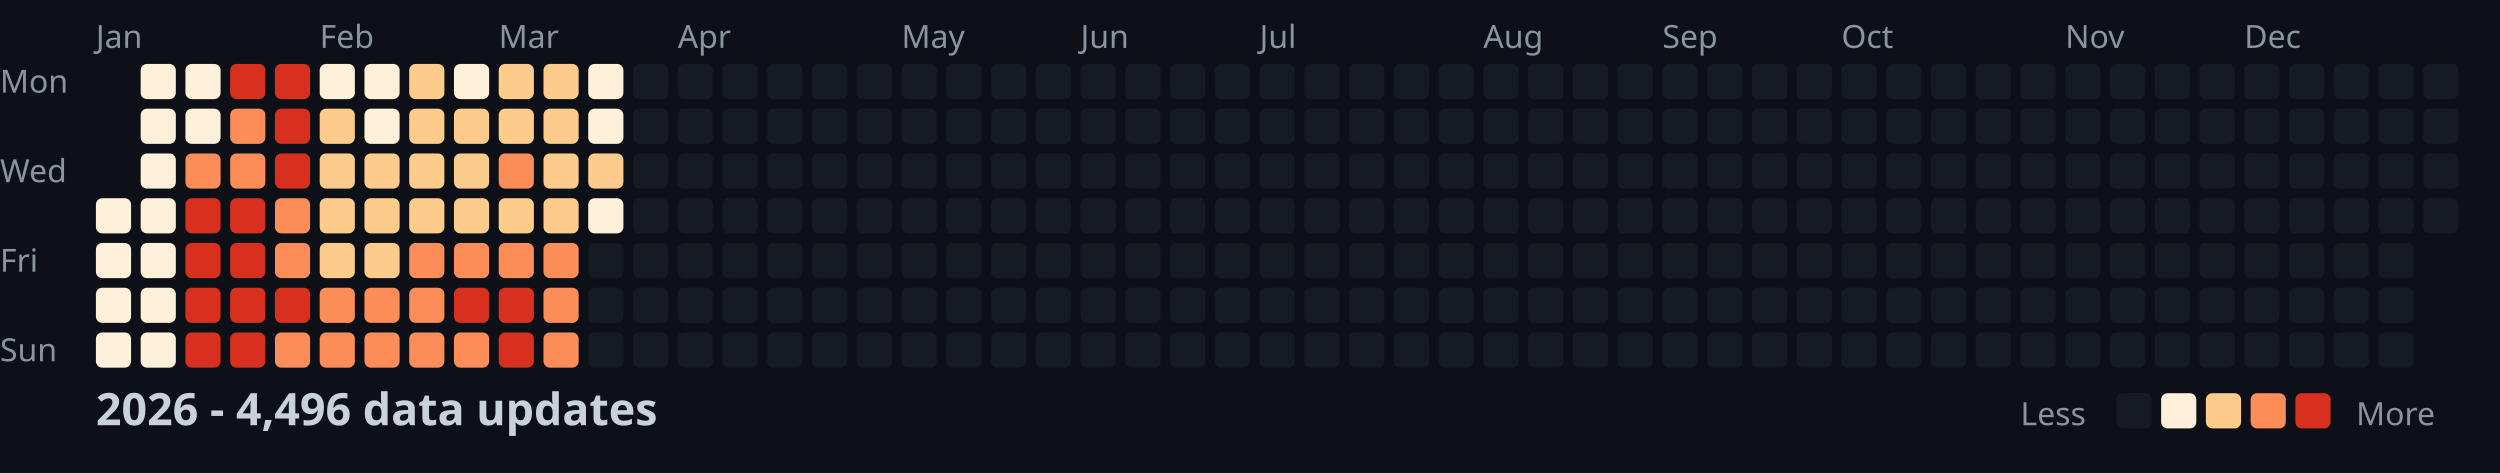
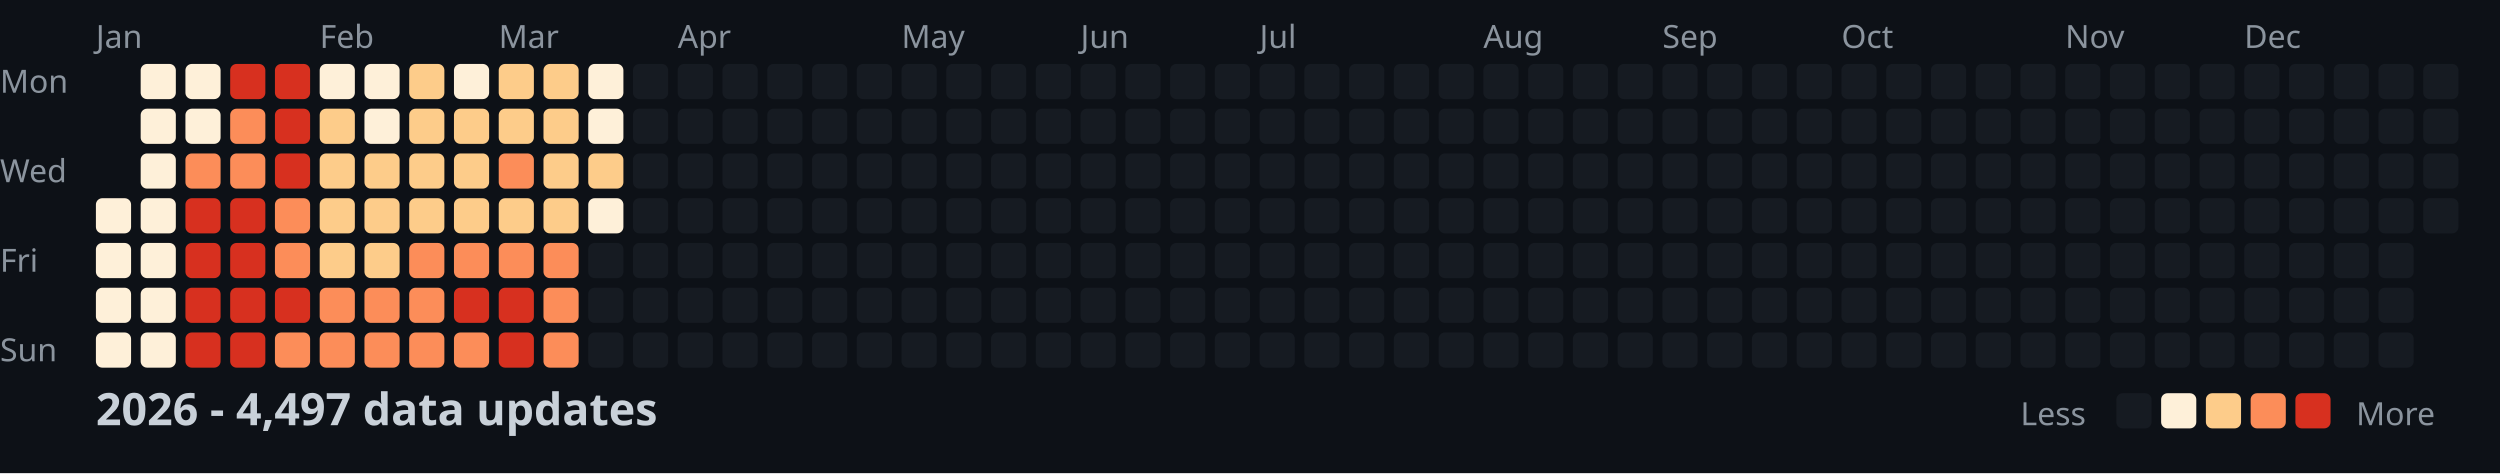
<svg xmlns="http://www.w3.org/2000/svg" width="782" height="148">
  <style>
    .month { font: 10px sans-serif; fill: #8b949e; }
    .day { font: 10px sans-serif; fill: #8b949e; }
    .title { font: bold 14px sans-serif; fill: #c9d1d9; }
    .legend { font: 10px sans-serif; fill: #8b949e; }
  </style>
  <rect width="100%" height="100%" fill="#0d1117" />
  <text x="0" y="29" class="day">Mon</text>
  <text x="0" y="57" class="day">Wed</text>
  <text x="0" y="85" class="day">Fri</text>
  <text x="0" y="113" class="day">Sun</text>
  <text x="30" y="15" class="month">Jan</text>
  <text x="100" y="15" class="month">Feb</text>
  <text x="156" y="15" class="month">Mar</text>
  <text x="212" y="15" class="month">Apr</text>
  <text x="282" y="15" class="month">May</text>
  <text x="338" y="15" class="month">Jun</text>
  <text x="394" y="15" class="month">Jul</text>
  <text x="464" y="15" class="month">Aug</text>
  <text x="520" y="15" class="month">Sep</text>
  <text x="576" y="15" class="month">Oct</text>
  <text x="646" y="15" class="month">Nov</text>
  <text x="702" y="15" class="month">Dec</text>
  <rect x="30" y="62" width="11" height="11" fill="#fef0d9" rx="2" />
  <rect x="30" y="76" width="11" height="11" fill="#fef0d9" rx="2" />
  <rect x="30" y="90" width="11" height="11" fill="#fef0d9" rx="2" />
  <rect x="30" y="104" width="11" height="11" fill="#fef0d9" rx="2" />
  <rect x="44" y="20" width="11" height="11" fill="#fef0d9" rx="2" />
  <rect x="44" y="34" width="11" height="11" fill="#fef0d9" rx="2" />
  <rect x="44" y="48" width="11" height="11" fill="#fef0d9" rx="2" />
  <rect x="44" y="62" width="11" height="11" fill="#fef0d9" rx="2" />
  <rect x="44" y="76" width="11" height="11" fill="#fef0d9" rx="2" />
  <rect x="44" y="90" width="11" height="11" fill="#fef0d9" rx="2" />
  <rect x="44" y="104" width="11" height="11" fill="#fef0d9" rx="2" />
  <rect x="58" y="20" width="11" height="11" fill="#fef0d9" rx="2" />
  <rect x="58" y="34" width="11" height="11" fill="#fef0d9" rx="2" />
  <rect x="58" y="48" width="11" height="11" fill="#fc8d59" rx="2" />
  <rect x="58" y="62" width="11" height="11" fill="#d7301f" rx="2" />
  <rect x="58" y="76" width="11" height="11" fill="#d7301f" rx="2" />
  <rect x="58" y="90" width="11" height="11" fill="#d7301f" rx="2" />
  <rect x="58" y="104" width="11" height="11" fill="#d7301f" rx="2" />
  <rect x="72" y="20" width="11" height="11" fill="#d7301f" rx="2" />
  <rect x="72" y="34" width="11" height="11" fill="#fc8d59" rx="2" />
  <rect x="72" y="48" width="11" height="11" fill="#fc8d59" rx="2" />
  <rect x="72" y="62" width="11" height="11" fill="#d7301f" rx="2" />
  <rect x="72" y="76" width="11" height="11" fill="#d7301f" rx="2" />
  <rect x="72" y="90" width="11" height="11" fill="#d7301f" rx="2" />
  <rect x="72" y="104" width="11" height="11" fill="#d7301f" rx="2" />
  <rect x="86" y="20" width="11" height="11" fill="#d7301f" rx="2" />
  <rect x="86" y="34" width="11" height="11" fill="#d7301f" rx="2" />
  <rect x="86" y="48" width="11" height="11" fill="#d7301f" rx="2" />
  <rect x="86" y="62" width="11" height="11" fill="#fc8d59" rx="2" />
  <rect x="86" y="76" width="11" height="11" fill="#fc8d59" rx="2" />
  <rect x="86" y="90" width="11" height="11" fill="#d7301f" rx="2" />
  <rect x="86" y="104" width="11" height="11" fill="#fc8d59" rx="2" />
  <rect x="100" y="20" width="11" height="11" fill="#fef0d9" rx="2" />
  <rect x="100" y="34" width="11" height="11" fill="#fdcc8a" rx="2" />
  <rect x="100" y="48" width="11" height="11" fill="#fdcc8a" rx="2" />
  <rect x="100" y="62" width="11" height="11" fill="#fdcc8a" rx="2" />
  <rect x="100" y="76" width="11" height="11" fill="#fdcc8a" rx="2" />
  <rect x="100" y="90" width="11" height="11" fill="#fc8d59" rx="2" />
  <rect x="100" y="104" width="11" height="11" fill="#fc8d59" rx="2" />
  <rect x="114" y="20" width="11" height="11" fill="#fef0d9" rx="2" />
  <rect x="114" y="34" width="11" height="11" fill="#fef0d9" rx="2" />
  <rect x="114" y="48" width="11" height="11" fill="#fdcc8a" rx="2" />
  <rect x="114" y="62" width="11" height="11" fill="#fdcc8a" rx="2" />
  <rect x="114" y="76" width="11" height="11" fill="#fdcc8a" rx="2" />
  <rect x="114" y="90" width="11" height="11" fill="#fc8d59" rx="2" />
  <rect x="114" y="104" width="11" height="11" fill="#fc8d59" rx="2" />
  <rect x="128" y="20" width="11" height="11" fill="#fdcc8a" rx="2" />
  <rect x="128" y="34" width="11" height="11" fill="#fdcc8a" rx="2" />
  <rect x="128" y="48" width="11" height="11" fill="#fdcc8a" rx="2" />
  <rect x="128" y="62" width="11" height="11" fill="#fdcc8a" rx="2" />
  <rect x="128" y="76" width="11" height="11" fill="#fc8d59" rx="2" />
  <rect x="128" y="90" width="11" height="11" fill="#fc8d59" rx="2" />
  <rect x="128" y="104" width="11" height="11" fill="#fc8d59" rx="2" />
  <rect x="142" y="20" width="11" height="11" fill="#fef0d9" rx="2" />
  <rect x="142" y="34" width="11" height="11" fill="#fdcc8a" rx="2" />
  <rect x="142" y="48" width="11" height="11" fill="#fdcc8a" rx="2" />
  <rect x="142" y="62" width="11" height="11" fill="#fdcc8a" rx="2" />
  <rect x="142" y="76" width="11" height="11" fill="#fc8d59" rx="2" />
  <rect x="142" y="90" width="11" height="11" fill="#d7301f" rx="2" />
  <rect x="142" y="104" width="11" height="11" fill="#fc8d59" rx="2" />
  <rect x="156" y="20" width="11" height="11" fill="#fdcc8a" rx="2" />
  <rect x="156" y="34" width="11" height="11" fill="#fdcc8a" rx="2" />
  <rect x="156" y="48" width="11" height="11" fill="#fc8d59" rx="2" />
  <rect x="156" y="62" width="11" height="11" fill="#fdcc8a" rx="2" />
  <rect x="156" y="76" width="11" height="11" fill="#fc8d59" rx="2" />
  <rect x="156" y="90" width="11" height="11" fill="#d7301f" rx="2" />
  <rect x="156" y="104" width="11" height="11" fill="#d7301f" rx="2" />
  <rect x="170" y="20" width="11" height="11" fill="#fdcc8a" rx="2" />
  <rect x="170" y="34" width="11" height="11" fill="#fdcc8a" rx="2" />
  <rect x="170" y="48" width="11" height="11" fill="#fdcc8a" rx="2" />
  <rect x="170" y="62" width="11" height="11" fill="#fdcc8a" rx="2" />
  <rect x="170" y="76" width="11" height="11" fill="#fc8d59" rx="2" />
  <rect x="170" y="90" width="11" height="11" fill="#fc8d59" rx="2" />
  <rect x="170" y="104" width="11" height="11" fill="#fc8d59" rx="2" />
  <rect x="184" y="20" width="11" height="11" fill="#fef0d9" rx="2" />
  <rect x="184" y="34" width="11" height="11" fill="#fef0d9" rx="2" />
  <rect x="184" y="48" width="11" height="11" fill="#fdcc8a" rx="2" />
  <rect x="184" y="62" width="11" height="11" fill="#fef0d9" rx="2" />
  <rect x="184" y="76" width="11" height="11" fill="#161b22" rx="2" />
  <rect x="184" y="90" width="11" height="11" fill="#161b22" rx="2" />
  <rect x="184" y="104" width="11" height="11" fill="#161b22" rx="2" />
  <rect x="198" y="20" width="11" height="11" fill="#161b22" rx="2" />
  <rect x="198" y="34" width="11" height="11" fill="#161b22" rx="2" />
  <rect x="198" y="48" width="11" height="11" fill="#161b22" rx="2" />
  <rect x="198" y="62" width="11" height="11" fill="#161b22" rx="2" />
  <rect x="198" y="76" width="11" height="11" fill="#161b22" rx="2" />
  <rect x="198" y="90" width="11" height="11" fill="#161b22" rx="2" />
  <rect x="198" y="104" width="11" height="11" fill="#161b22" rx="2" />
  <rect x="212" y="20" width="11" height="11" fill="#161b22" rx="2" />
  <rect x="212" y="34" width="11" height="11" fill="#161b22" rx="2" />
  <rect x="212" y="48" width="11" height="11" fill="#161b22" rx="2" />
  <rect x="212" y="62" width="11" height="11" fill="#161b22" rx="2" />
  <rect x="212" y="76" width="11" height="11" fill="#161b22" rx="2" />
  <rect x="212" y="90" width="11" height="11" fill="#161b22" rx="2" />
  <rect x="212" y="104" width="11" height="11" fill="#161b22" rx="2" />
  <rect x="226" y="20" width="11" height="11" fill="#161b22" rx="2" />
  <rect x="226" y="34" width="11" height="11" fill="#161b22" rx="2" />
  <rect x="226" y="48" width="11" height="11" fill="#161b22" rx="2" />
  <rect x="226" y="62" width="11" height="11" fill="#161b22" rx="2" />
  <rect x="226" y="76" width="11" height="11" fill="#161b22" rx="2" />
  <rect x="226" y="90" width="11" height="11" fill="#161b22" rx="2" />
  <rect x="226" y="104" width="11" height="11" fill="#161b22" rx="2" />
  <rect x="240" y="20" width="11" height="11" fill="#161b22" rx="2" />
  <rect x="240" y="34" width="11" height="11" fill="#161b22" rx="2" />
  <rect x="240" y="48" width="11" height="11" fill="#161b22" rx="2" />
  <rect x="240" y="62" width="11" height="11" fill="#161b22" rx="2" />
  <rect x="240" y="76" width="11" height="11" fill="#161b22" rx="2" />
  <rect x="240" y="90" width="11" height="11" fill="#161b22" rx="2" />
  <rect x="240" y="104" width="11" height="11" fill="#161b22" rx="2" />
  <rect x="254" y="20" width="11" height="11" fill="#161b22" rx="2" />
  <rect x="254" y="34" width="11" height="11" fill="#161b22" rx="2" />
  <rect x="254" y="48" width="11" height="11" fill="#161b22" rx="2" />
  <rect x="254" y="62" width="11" height="11" fill="#161b22" rx="2" />
  <rect x="254" y="76" width="11" height="11" fill="#161b22" rx="2" />
  <rect x="254" y="90" width="11" height="11" fill="#161b22" rx="2" />
  <rect x="254" y="104" width="11" height="11" fill="#161b22" rx="2" />
  <rect x="268" y="20" width="11" height="11" fill="#161b22" rx="2" />
  <rect x="268" y="34" width="11" height="11" fill="#161b22" rx="2" />
  <rect x="268" y="48" width="11" height="11" fill="#161b22" rx="2" />
  <rect x="268" y="62" width="11" height="11" fill="#161b22" rx="2" />
  <rect x="268" y="76" width="11" height="11" fill="#161b22" rx="2" />
  <rect x="268" y="90" width="11" height="11" fill="#161b22" rx="2" />
  <rect x="268" y="104" width="11" height="11" fill="#161b22" rx="2" />
  <rect x="282" y="20" width="11" height="11" fill="#161b22" rx="2" />
  <rect x="282" y="34" width="11" height="11" fill="#161b22" rx="2" />
  <rect x="282" y="48" width="11" height="11" fill="#161b22" rx="2" />
  <rect x="282" y="62" width="11" height="11" fill="#161b22" rx="2" />
  <rect x="282" y="76" width="11" height="11" fill="#161b22" rx="2" />
  <rect x="282" y="90" width="11" height="11" fill="#161b22" rx="2" />
  <rect x="282" y="104" width="11" height="11" fill="#161b22" rx="2" />
  <rect x="296" y="20" width="11" height="11" fill="#161b22" rx="2" />
  <rect x="296" y="34" width="11" height="11" fill="#161b22" rx="2" />
  <rect x="296" y="48" width="11" height="11" fill="#161b22" rx="2" />
  <rect x="296" y="62" width="11" height="11" fill="#161b22" rx="2" />
  <rect x="296" y="76" width="11" height="11" fill="#161b22" rx="2" />
  <rect x="296" y="90" width="11" height="11" fill="#161b22" rx="2" />
  <rect x="296" y="104" width="11" height="11" fill="#161b22" rx="2" />
  <rect x="310" y="20" width="11" height="11" fill="#161b22" rx="2" />
  <rect x="310" y="34" width="11" height="11" fill="#161b22" rx="2" />
  <rect x="310" y="48" width="11" height="11" fill="#161b22" rx="2" />
  <rect x="310" y="62" width="11" height="11" fill="#161b22" rx="2" />
  <rect x="310" y="76" width="11" height="11" fill="#161b22" rx="2" />
  <rect x="310" y="90" width="11" height="11" fill="#161b22" rx="2" />
  <rect x="310" y="104" width="11" height="11" fill="#161b22" rx="2" />
  <rect x="324" y="20" width="11" height="11" fill="#161b22" rx="2" />
  <rect x="324" y="34" width="11" height="11" fill="#161b22" rx="2" />
  <rect x="324" y="48" width="11" height="11" fill="#161b22" rx="2" />
  <rect x="324" y="62" width="11" height="11" fill="#161b22" rx="2" />
  <rect x="324" y="76" width="11" height="11" fill="#161b22" rx="2" />
  <rect x="324" y="90" width="11" height="11" fill="#161b22" rx="2" />
  <rect x="324" y="104" width="11" height="11" fill="#161b22" rx="2" />
  <rect x="338" y="20" width="11" height="11" fill="#161b22" rx="2" />
  <rect x="338" y="34" width="11" height="11" fill="#161b22" rx="2" />
  <rect x="338" y="48" width="11" height="11" fill="#161b22" rx="2" />
  <rect x="338" y="62" width="11" height="11" fill="#161b22" rx="2" />
  <rect x="338" y="76" width="11" height="11" fill="#161b22" rx="2" />
  <rect x="338" y="90" width="11" height="11" fill="#161b22" rx="2" />
  <rect x="338" y="104" width="11" height="11" fill="#161b22" rx="2" />
  <rect x="352" y="20" width="11" height="11" fill="#161b22" rx="2" />
  <rect x="352" y="34" width="11" height="11" fill="#161b22" rx="2" />
  <rect x="352" y="48" width="11" height="11" fill="#161b22" rx="2" />
  <rect x="352" y="62" width="11" height="11" fill="#161b22" rx="2" />
  <rect x="352" y="76" width="11" height="11" fill="#161b22" rx="2" />
  <rect x="352" y="90" width="11" height="11" fill="#161b22" rx="2" />
  <rect x="352" y="104" width="11" height="11" fill="#161b22" rx="2" />
  <rect x="366" y="20" width="11" height="11" fill="#161b22" rx="2" />
  <rect x="366" y="34" width="11" height="11" fill="#161b22" rx="2" />
  <rect x="366" y="48" width="11" height="11" fill="#161b22" rx="2" />
  <rect x="366" y="62" width="11" height="11" fill="#161b22" rx="2" />
  <rect x="366" y="76" width="11" height="11" fill="#161b22" rx="2" />
  <rect x="366" y="90" width="11" height="11" fill="#161b22" rx="2" />
  <rect x="366" y="104" width="11" height="11" fill="#161b22" rx="2" />
  <rect x="380" y="20" width="11" height="11" fill="#161b22" rx="2" />
  <rect x="380" y="34" width="11" height="11" fill="#161b22" rx="2" />
  <rect x="380" y="48" width="11" height="11" fill="#161b22" rx="2" />
  <rect x="380" y="62" width="11" height="11" fill="#161b22" rx="2" />
  <rect x="380" y="76" width="11" height="11" fill="#161b22" rx="2" />
  <rect x="380" y="90" width="11" height="11" fill="#161b22" rx="2" />
  <rect x="380" y="104" width="11" height="11" fill="#161b22" rx="2" />
  <rect x="394" y="20" width="11" height="11" fill="#161b22" rx="2" />
  <rect x="394" y="34" width="11" height="11" fill="#161b22" rx="2" />
  <rect x="394" y="48" width="11" height="11" fill="#161b22" rx="2" />
  <rect x="394" y="62" width="11" height="11" fill="#161b22" rx="2" />
  <rect x="394" y="76" width="11" height="11" fill="#161b22" rx="2" />
  <rect x="394" y="90" width="11" height="11" fill="#161b22" rx="2" />
  <rect x="394" y="104" width="11" height="11" fill="#161b22" rx="2" />
  <rect x="408" y="20" width="11" height="11" fill="#161b22" rx="2" />
  <rect x="408" y="34" width="11" height="11" fill="#161b22" rx="2" />
  <rect x="408" y="48" width="11" height="11" fill="#161b22" rx="2" />
  <rect x="408" y="62" width="11" height="11" fill="#161b22" rx="2" />
  <rect x="408" y="76" width="11" height="11" fill="#161b22" rx="2" />
  <rect x="408" y="90" width="11" height="11" fill="#161b22" rx="2" />
  <rect x="408" y="104" width="11" height="11" fill="#161b22" rx="2" />
  <rect x="422" y="20" width="11" height="11" fill="#161b22" rx="2" />
  <rect x="422" y="34" width="11" height="11" fill="#161b22" rx="2" />
  <rect x="422" y="48" width="11" height="11" fill="#161b22" rx="2" />
  <rect x="422" y="62" width="11" height="11" fill="#161b22" rx="2" />
  <rect x="422" y="76" width="11" height="11" fill="#161b22" rx="2" />
  <rect x="422" y="90" width="11" height="11" fill="#161b22" rx="2" />
  <rect x="422" y="104" width="11" height="11" fill="#161b22" rx="2" />
  <rect x="436" y="20" width="11" height="11" fill="#161b22" rx="2" />
  <rect x="436" y="34" width="11" height="11" fill="#161b22" rx="2" />
  <rect x="436" y="48" width="11" height="11" fill="#161b22" rx="2" />
  <rect x="436" y="62" width="11" height="11" fill="#161b22" rx="2" />
  <rect x="436" y="76" width="11" height="11" fill="#161b22" rx="2" />
  <rect x="436" y="90" width="11" height="11" fill="#161b22" rx="2" />
  <rect x="436" y="104" width="11" height="11" fill="#161b22" rx="2" />
  <rect x="450" y="20" width="11" height="11" fill="#161b22" rx="2" />
  <rect x="450" y="34" width="11" height="11" fill="#161b22" rx="2" />
  <rect x="450" y="48" width="11" height="11" fill="#161b22" rx="2" />
  <rect x="450" y="62" width="11" height="11" fill="#161b22" rx="2" />
  <rect x="450" y="76" width="11" height="11" fill="#161b22" rx="2" />
  <rect x="450" y="90" width="11" height="11" fill="#161b22" rx="2" />
  <rect x="450" y="104" width="11" height="11" fill="#161b22" rx="2" />
  <rect x="464" y="20" width="11" height="11" fill="#161b22" rx="2" />
  <rect x="464" y="34" width="11" height="11" fill="#161b22" rx="2" />
  <rect x="464" y="48" width="11" height="11" fill="#161b22" rx="2" />
  <rect x="464" y="62" width="11" height="11" fill="#161b22" rx="2" />
  <rect x="464" y="76" width="11" height="11" fill="#161b22" rx="2" />
  <rect x="464" y="90" width="11" height="11" fill="#161b22" rx="2" />
  <rect x="464" y="104" width="11" height="11" fill="#161b22" rx="2" />
  <rect x="478" y="20" width="11" height="11" fill="#161b22" rx="2" />
  <rect x="478" y="34" width="11" height="11" fill="#161b22" rx="2" />
  <rect x="478" y="48" width="11" height="11" fill="#161b22" rx="2" />
  <rect x="478" y="62" width="11" height="11" fill="#161b22" rx="2" />
  <rect x="478" y="76" width="11" height="11" fill="#161b22" rx="2" />
  <rect x="478" y="90" width="11" height="11" fill="#161b22" rx="2" />
  <rect x="478" y="104" width="11" height="11" fill="#161b22" rx="2" />
  <rect x="492" y="20" width="11" height="11" fill="#161b22" rx="2" />
  <rect x="492" y="34" width="11" height="11" fill="#161b22" rx="2" />
  <rect x="492" y="48" width="11" height="11" fill="#161b22" rx="2" />
  <rect x="492" y="62" width="11" height="11" fill="#161b22" rx="2" />
  <rect x="492" y="76" width="11" height="11" fill="#161b22" rx="2" />
  <rect x="492" y="90" width="11" height="11" fill="#161b22" rx="2" />
  <rect x="492" y="104" width="11" height="11" fill="#161b22" rx="2" />
  <rect x="506" y="20" width="11" height="11" fill="#161b22" rx="2" />
  <rect x="506" y="34" width="11" height="11" fill="#161b22" rx="2" />
  <rect x="506" y="48" width="11" height="11" fill="#161b22" rx="2" />
  <rect x="506" y="62" width="11" height="11" fill="#161b22" rx="2" />
  <rect x="506" y="76" width="11" height="11" fill="#161b22" rx="2" />
  <rect x="506" y="90" width="11" height="11" fill="#161b22" rx="2" />
  <rect x="506" y="104" width="11" height="11" fill="#161b22" rx="2" />
  <rect x="520" y="20" width="11" height="11" fill="#161b22" rx="2" />
  <rect x="520" y="34" width="11" height="11" fill="#161b22" rx="2" />
  <rect x="520" y="48" width="11" height="11" fill="#161b22" rx="2" />
  <rect x="520" y="62" width="11" height="11" fill="#161b22" rx="2" />
  <rect x="520" y="76" width="11" height="11" fill="#161b22" rx="2" />
  <rect x="520" y="90" width="11" height="11" fill="#161b22" rx="2" />
  <rect x="520" y="104" width="11" height="11" fill="#161b22" rx="2" />
  <rect x="534" y="20" width="11" height="11" fill="#161b22" rx="2" />
  <rect x="534" y="34" width="11" height="11" fill="#161b22" rx="2" />
  <rect x="534" y="48" width="11" height="11" fill="#161b22" rx="2" />
  <rect x="534" y="62" width="11" height="11" fill="#161b22" rx="2" />
  <rect x="534" y="76" width="11" height="11" fill="#161b22" rx="2" />
  <rect x="534" y="90" width="11" height="11" fill="#161b22" rx="2" />
  <rect x="534" y="104" width="11" height="11" fill="#161b22" rx="2" />
  <rect x="548" y="20" width="11" height="11" fill="#161b22" rx="2" />
  <rect x="548" y="34" width="11" height="11" fill="#161b22" rx="2" />
  <rect x="548" y="48" width="11" height="11" fill="#161b22" rx="2" />
  <rect x="548" y="62" width="11" height="11" fill="#161b22" rx="2" />
  <rect x="548" y="76" width="11" height="11" fill="#161b22" rx="2" />
  <rect x="548" y="90" width="11" height="11" fill="#161b22" rx="2" />
  <rect x="548" y="104" width="11" height="11" fill="#161b22" rx="2" />
  <rect x="562" y="20" width="11" height="11" fill="#161b22" rx="2" />
  <rect x="562" y="34" width="11" height="11" fill="#161b22" rx="2" />
  <rect x="562" y="48" width="11" height="11" fill="#161b22" rx="2" />
  <rect x="562" y="62" width="11" height="11" fill="#161b22" rx="2" />
  <rect x="562" y="76" width="11" height="11" fill="#161b22" rx="2" />
  <rect x="562" y="90" width="11" height="11" fill="#161b22" rx="2" />
  <rect x="562" y="104" width="11" height="11" fill="#161b22" rx="2" />
  <rect x="576" y="20" width="11" height="11" fill="#161b22" rx="2" />
  <rect x="576" y="34" width="11" height="11" fill="#161b22" rx="2" />
  <rect x="576" y="48" width="11" height="11" fill="#161b22" rx="2" />
  <rect x="576" y="62" width="11" height="11" fill="#161b22" rx="2" />
  <rect x="576" y="76" width="11" height="11" fill="#161b22" rx="2" />
  <rect x="576" y="90" width="11" height="11" fill="#161b22" rx="2" />
  <rect x="576" y="104" width="11" height="11" fill="#161b22" rx="2" />
  <rect x="590" y="20" width="11" height="11" fill="#161b22" rx="2" />
  <rect x="590" y="34" width="11" height="11" fill="#161b22" rx="2" />
  <rect x="590" y="48" width="11" height="11" fill="#161b22" rx="2" />
  <rect x="590" y="62" width="11" height="11" fill="#161b22" rx="2" />
  <rect x="590" y="76" width="11" height="11" fill="#161b22" rx="2" />
  <rect x="590" y="90" width="11" height="11" fill="#161b22" rx="2" />
  <rect x="590" y="104" width="11" height="11" fill="#161b22" rx="2" />
  <rect x="604" y="20" width="11" height="11" fill="#161b22" rx="2" />
  <rect x="604" y="34" width="11" height="11" fill="#161b22" rx="2" />
  <rect x="604" y="48" width="11" height="11" fill="#161b22" rx="2" />
  <rect x="604" y="62" width="11" height="11" fill="#161b22" rx="2" />
  <rect x="604" y="76" width="11" height="11" fill="#161b22" rx="2" />
  <rect x="604" y="90" width="11" height="11" fill="#161b22" rx="2" />
  <rect x="604" y="104" width="11" height="11" fill="#161b22" rx="2" />
  <rect x="618" y="20" width="11" height="11" fill="#161b22" rx="2" />
  <rect x="618" y="34" width="11" height="11" fill="#161b22" rx="2" />
  <rect x="618" y="48" width="11" height="11" fill="#161b22" rx="2" />
  <rect x="618" y="62" width="11" height="11" fill="#161b22" rx="2" />
  <rect x="618" y="76" width="11" height="11" fill="#161b22" rx="2" />
  <rect x="618" y="90" width="11" height="11" fill="#161b22" rx="2" />
  <rect x="618" y="104" width="11" height="11" fill="#161b22" rx="2" />
  <rect x="632" y="20" width="11" height="11" fill="#161b22" rx="2" />
  <rect x="632" y="34" width="11" height="11" fill="#161b22" rx="2" />
  <rect x="632" y="48" width="11" height="11" fill="#161b22" rx="2" />
  <rect x="632" y="62" width="11" height="11" fill="#161b22" rx="2" />
  <rect x="632" y="76" width="11" height="11" fill="#161b22" rx="2" />
  <rect x="632" y="90" width="11" height="11" fill="#161b22" rx="2" />
  <rect x="632" y="104" width="11" height="11" fill="#161b22" rx="2" />
  <rect x="646" y="20" width="11" height="11" fill="#161b22" rx="2" />
  <rect x="646" y="34" width="11" height="11" fill="#161b22" rx="2" />
  <rect x="646" y="48" width="11" height="11" fill="#161b22" rx="2" />
  <rect x="646" y="62" width="11" height="11" fill="#161b22" rx="2" />
  <rect x="646" y="76" width="11" height="11" fill="#161b22" rx="2" />
  <rect x="646" y="90" width="11" height="11" fill="#161b22" rx="2" />
  <rect x="646" y="104" width="11" height="11" fill="#161b22" rx="2" />
  <rect x="660" y="20" width="11" height="11" fill="#161b22" rx="2" />
  <rect x="660" y="34" width="11" height="11" fill="#161b22" rx="2" />
  <rect x="660" y="48" width="11" height="11" fill="#161b22" rx="2" />
  <rect x="660" y="62" width="11" height="11" fill="#161b22" rx="2" />
  <rect x="660" y="76" width="11" height="11" fill="#161b22" rx="2" />
  <rect x="660" y="90" width="11" height="11" fill="#161b22" rx="2" />
  <rect x="660" y="104" width="11" height="11" fill="#161b22" rx="2" />
  <rect x="674" y="20" width="11" height="11" fill="#161b22" rx="2" />
  <rect x="674" y="34" width="11" height="11" fill="#161b22" rx="2" />
  <rect x="674" y="48" width="11" height="11" fill="#161b22" rx="2" />
  <rect x="674" y="62" width="11" height="11" fill="#161b22" rx="2" />
  <rect x="674" y="76" width="11" height="11" fill="#161b22" rx="2" />
  <rect x="674" y="90" width="11" height="11" fill="#161b22" rx="2" />
  <rect x="674" y="104" width="11" height="11" fill="#161b22" rx="2" />
  <rect x="688" y="20" width="11" height="11" fill="#161b22" rx="2" />
  <rect x="688" y="34" width="11" height="11" fill="#161b22" rx="2" />
  <rect x="688" y="48" width="11" height="11" fill="#161b22" rx="2" />
  <rect x="688" y="62" width="11" height="11" fill="#161b22" rx="2" />
  <rect x="688" y="76" width="11" height="11" fill="#161b22" rx="2" />
  <rect x="688" y="90" width="11" height="11" fill="#161b22" rx="2" />
  <rect x="688" y="104" width="11" height="11" fill="#161b22" rx="2" />
  <rect x="702" y="20" width="11" height="11" fill="#161b22" rx="2" />
  <rect x="702" y="34" width="11" height="11" fill="#161b22" rx="2" />
  <rect x="702" y="48" width="11" height="11" fill="#161b22" rx="2" />
  <rect x="702" y="62" width="11" height="11" fill="#161b22" rx="2" />
  <rect x="702" y="76" width="11" height="11" fill="#161b22" rx="2" />
  <rect x="702" y="90" width="11" height="11" fill="#161b22" rx="2" />
  <rect x="702" y="104" width="11" height="11" fill="#161b22" rx="2" />
  <rect x="716" y="20" width="11" height="11" fill="#161b22" rx="2" />
  <rect x="716" y="34" width="11" height="11" fill="#161b22" rx="2" />
  <rect x="716" y="48" width="11" height="11" fill="#161b22" rx="2" />
  <rect x="716" y="62" width="11" height="11" fill="#161b22" rx="2" />
  <rect x="716" y="76" width="11" height="11" fill="#161b22" rx="2" />
  <rect x="716" y="90" width="11" height="11" fill="#161b22" rx="2" />
  <rect x="716" y="104" width="11" height="11" fill="#161b22" rx="2" />
  <rect x="730" y="20" width="11" height="11" fill="#161b22" rx="2" />
  <rect x="730" y="34" width="11" height="11" fill="#161b22" rx="2" />
  <rect x="730" y="48" width="11" height="11" fill="#161b22" rx="2" />
  <rect x="730" y="62" width="11" height="11" fill="#161b22" rx="2" />
  <rect x="730" y="76" width="11" height="11" fill="#161b22" rx="2" />
  <rect x="730" y="90" width="11" height="11" fill="#161b22" rx="2" />
  <rect x="730" y="104" width="11" height="11" fill="#161b22" rx="2" />
  <rect x="744" y="20" width="11" height="11" fill="#161b22" rx="2" />
  <rect x="744" y="34" width="11" height="11" fill="#161b22" rx="2" />
  <rect x="744" y="48" width="11" height="11" fill="#161b22" rx="2" />
  <rect x="744" y="62" width="11" height="11" fill="#161b22" rx="2" />
  <rect x="744" y="76" width="11" height="11" fill="#161b22" rx="2" />
  <rect x="744" y="90" width="11" height="11" fill="#161b22" rx="2" />
  <rect x="744" y="104" width="11" height="11" fill="#161b22" rx="2" />
  <rect x="758" y="20" width="11" height="11" fill="#161b22" rx="2" />
  <rect x="758" y="34" width="11" height="11" fill="#161b22" rx="2" />
  <rect x="758" y="48" width="11" height="11" fill="#161b22" rx="2" />
  <rect x="758" y="62" width="11" height="11" fill="#161b22" rx="2" />
-   <text x="30" y="133" class="title">2026 - 4,496 data updates</text>
+   <text x="30" y="133" class="title">2026 - 4,497 data updates</text>
  <text x="632" y="133" class="legend">Less</text>
  <rect x="662" y="123" width="11" height="11" fill="#161b22" rx="2" />
  <rect x="676" y="123" width="11" height="11" fill="#fef0d9" rx="2" />
  <rect x="690" y="123" width="11" height="11" fill="#fdcc8a" rx="2" />
  <rect x="704" y="123" width="11" height="11" fill="#fc8d59" rx="2" />
  <rect x="718" y="123" width="11" height="11" fill="#d7301f" rx="2" />
  <text x="737" y="133" class="legend">More</text>
</svg>
